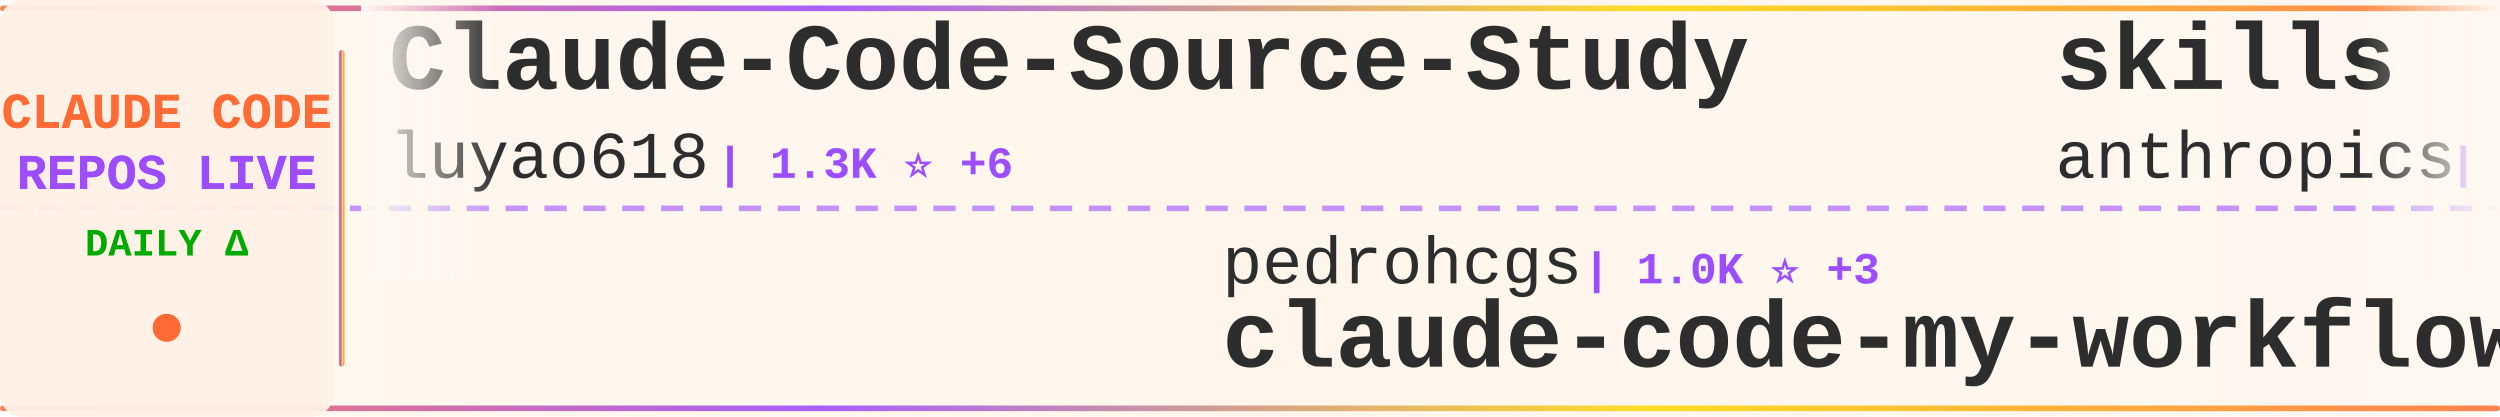
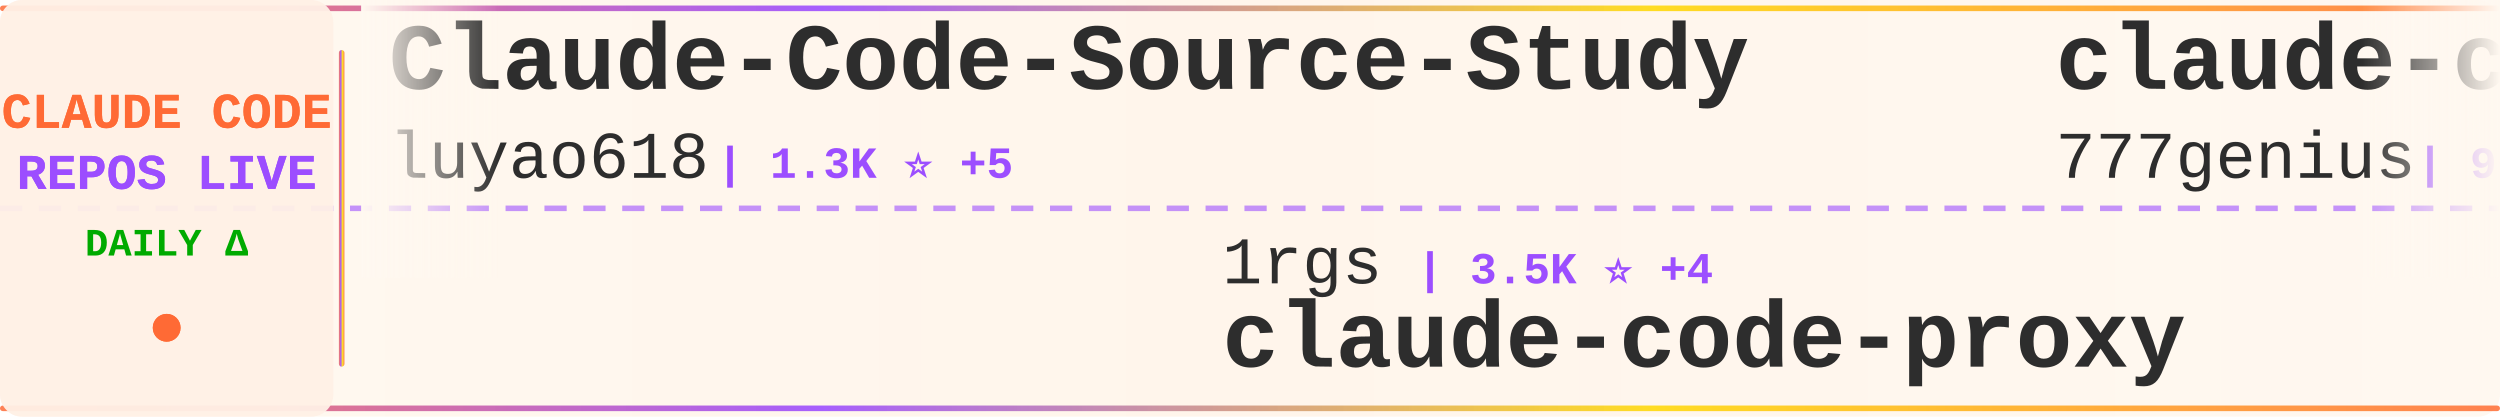
<svg xmlns="http://www.w3.org/2000/svg" width="900" height="150">
  <defs>
    <linearGradient id="tickerBg" x1="0%" y1="0%" x2="100%" y2="0%">
      <stop offset="0%" style="stop-color:#fff8f0;stop-opacity:0.98" />
      <stop offset="50%" style="stop-color:#fff5eb;stop-opacity:1" />
      <stop offset="100%" style="stop-color:#fff8f0;stop-opacity:0.98" />
    </linearGradient>
    <linearGradient id="borderGrad" x1="0%" y1="0%" x2="100%" y2="0%">
      <stop offset="0%" style="stop-color:#FF6B35;stop-opacity:0.85">
        <animate attributeName="stop-opacity" values="0.85;1;0.85" dur="2s" repeatCount="indefinite" />
      </stop>
      <stop offset="33%" style="stop-color:#9C4EFF;stop-opacity:0.9">
        <animate attributeName="stop-opacity" values="0.9;1;0.9" dur="2.2s" repeatCount="indefinite" />
      </stop>
      <stop offset="66%" style="stop-color:#FFD700;stop-opacity:0.85">
        <animate attributeName="stop-opacity" values="0.85;1;0.85" dur="1.8s" repeatCount="indefinite" />
      </stop>
      <stop offset="100%" style="stop-color:#FF6B35;stop-opacity:0.85">
        <animate attributeName="stop-opacity" values="0.85;1;0.85" dur="2s" repeatCount="indefinite" />
      </stop>
    </linearGradient>
    <filter id="textGlow">
      <feGaussianBlur stdDeviation="0.15" result="coloredBlur" />
      <feMerge>
        <feMergeNode in="coloredBlur" />
        <feMergeNode in="SourceGraphic" />
      </feMerge>
    </filter>
    <filter id="metricGlow">
      <feGaussianBlur stdDeviation="0.2" result="coloredBlur" />
      <feMerge>
        <feMergeNode in="coloredBlur" />
        <feMergeNode in="SourceGraphic" />
      </feMerge>
    </filter>
    <linearGradient id="leftFade" x1="0%" y1="0%" x2="100%" y2="0%">
      <stop offset="0%" style="stop-color:#fff8f0;stop-opacity:1" />
      <stop offset="100%" style="stop-color:#fff8f0;stop-opacity:0" />
    </linearGradient>
    <linearGradient id="rightFade" x1="0%" y1="0%" x2="100%" y2="0%">
      <stop offset="0%" style="stop-color:#fff8f0;stop-opacity:0" />
      <stop offset="100%" style="stop-color:#fff8f0;stop-opacity:1" />
    </linearGradient>
  </defs>
  <rect width="900" height="150" fill="url(#tickerBg)" rx="8" />
  <rect x="0" y="2" width="900" height="2" fill="url(#borderGrad)" rx="1" />
  <rect x="0" y="146" width="900" height="2" fill="url(#borderGrad)" rx="1" />
  <line x1="0" y1="75" x2="900" y2="75" stroke="#9C4EFF" stroke-width="2" stroke-dasharray="8 6" opacity="0.6" />
  <rect x="0" y="0" width="120" height="150" fill="#fff0e6" opacity="0.95" rx="8" />
  <text x="60" y="46" font-family="'Courier New', monospace" font-size="18" font-weight="bold" fill="#FF6B35" text-anchor="middle" filter="url(#textGlow)">
    CLAUDE CODE
  </text>
  <text x="60" y="68" font-family="'Courier New', monospace" font-size="18" font-weight="bold" fill="#9C4EFF" text-anchor="middle" filter="url(#textGlow)">
    REPOS LIVE
  </text>
  <text x="60" y="92" font-family="'Courier New', monospace" font-size="14" font-weight="bold" fill="#00aa00" text-anchor="middle">
    DAILY Δ
  </text>
  <circle cx="60" cy="118" r="5" fill="#FF6B35" filter="url(#metricGlow)">
    <animate attributeName="r" values="4;6;4" dur="1.5s" repeatCount="indefinite" />
    <animate attributeName="opacity" values="0.6;1;0.6" dur="1.5s" repeatCount="indefinite" />
  </circle>
  <rect x="122" y="18" width="2" height="114" fill="url(#borderGrad)" rx="1" />
  <clipPath id="tickerClip">
    <rect x="130" y="0" width="770" height="150" />
  </clipPath>
  <g clip-path="url(#tickerClip)">
    <g id="tickerItems">
      <animateTransform attributeName="transform" attributeType="XML" type="translate" from="0 0" to="-3000 0" dur="54s" repeatCount="indefinite" />
      <g transform="translate(0, 0)">
        <text x="140" y="32" font-family="'Courier New', monospace" font-size="34" font-weight="bold" fill="#2d2d2d">Claude-Code-Source-Study</text>
        <text x="140" y="64" font-family="'Courier New', monospace" font-size="24" font-weight="normal" fill="#2d2d2d" opacity="1.0">luyao618</text>
-         <text x="258" y="64" font-family="'Courier New', monospace" font-size="16" font-weight="bold" fill="#9C4EFF"> | 1.3K ⭐ +6</text>
+         <text x="258" y="64" font-family="'Courier New', monospace" font-size="16" font-weight="bold" fill="#9C4EFF"> | 1.3K ⭐ +5</text>
      </g>
      <g transform="translate(300, 0)">
-         <text x="140" y="102" font-family="'Courier New', monospace" font-size="24" font-weight="normal" fill="#2d2d2d" opacity="1.0">pedrohcgs</text>
-         <text x="270" y="102" font-family="'Courier New', monospace" font-size="16" font-weight="bold" fill="#9C4EFF"> | 1.0K ⭐ +3</text>
-         <text x="140" y="132" font-family="'Courier New', monospace" font-size="34" font-weight="bold" fill="#2d2d2d">claude-code-my-workflow</text>
+         <text x="140" y="102" font-family="'Courier New', monospace" font-size="24" font-weight="normal" fill="#2d2d2d" opacity="1.0">1rgs</text>
+         <text x="210" y="102" font-family="'Courier New', monospace" font-size="16" font-weight="bold" fill="#9C4EFF"> | 3.5K ⭐ +4</text>
+         <text x="140" y="132" font-family="'Courier New', monospace" font-size="34" font-weight="bold" fill="#2d2d2d">claude-code-proxy</text>
      </g>
      <g transform="translate(600, 0)">
-         <text x="140" y="32" font-family="'Courier New', monospace" font-size="34" font-weight="bold" fill="#2d2d2d">skills</text>
-         <text x="140" y="64" font-family="'Courier New', monospace" font-size="24" font-weight="normal" fill="#2d2d2d" opacity="1.0">anthropics</text>
-         <text x="282" y="64" font-family="'Courier New', monospace" font-size="16" font-weight="bold" fill="#9C4EFF"> | 127.4K ⭐ +347</text>
+         <text x="140" y="32" font-family="'Courier New', monospace" font-size="34" font-weight="bold" fill="#2d2d2d">claude-code-source-code</text>
+         <text x="140" y="64" font-family="'Courier New', monospace" font-size="24" font-weight="normal" fill="#2d2d2d" opacity="1.0">777genius</text>
+         <text x="270" y="64" font-family="'Courier New', monospace" font-size="16" font-weight="bold" fill="#9C4EFF"> | 904 ⭐</text>
      </g>
      <g transform="translate(900, 0)">
-         <text x="140" y="102" font-family="'Courier New', monospace" font-size="24" font-weight="normal" fill="#2d2d2d" opacity="1.0">liuup</text>
-         <text x="222" y="102" font-family="'Courier New', monospace" font-size="16" font-weight="bold" fill="#9C4EFF"> | 2.2K ⭐ +14</text>
-         <text x="140" y="132" font-family="'Courier New', monospace" font-size="34" font-weight="bold" fill="#2d2d2d">claude-code-analysis</text>
+         <text x="140" y="102" font-family="'Courier New', monospace" font-size="24" font-weight="normal" fill="#2d2d2d" opacity="1.0">centminmod</text>
+         <text x="282" y="102" font-family="'Courier New', monospace" font-size="16" font-weight="bold" fill="#9C4EFF"> | 2.3K ⭐ +3</text>
+         <text x="140" y="132" font-family="'Courier New', monospace" font-size="34" font-weight="bold" fill="#2d2d2d">my-claude-code-setup</text>
      </g>
      <g transform="translate(1200, 0)">
-         <text x="140" y="32" font-family="'Courier New', monospace" font-size="34" font-weight="bold" fill="#2d2d2d">claude-code-local</text>
-         <text x="140" y="64" font-family="'Courier New', monospace" font-size="24" font-weight="normal" fill="#2d2d2d" opacity="1.0">nicedreamzapp</text>
-         <text x="318" y="64" font-family="'Courier New', monospace" font-size="16" font-weight="bold" fill="#9C4EFF"> | 2.4K ⭐ +16</text>
+         <text x="140" y="32" font-family="'Courier New', monospace" font-size="34" font-weight="bold" fill="#2d2d2d">claude-code-telegram</text>
+         <text x="140" y="64" font-family="'Courier New', monospace" font-size="24" font-weight="normal" fill="#2d2d2d" opacity="1.0">RichardAtCT</text>
+         <text x="294" y="64" font-family="'Courier New', monospace" font-size="16" font-weight="bold" fill="#9C4EFF"> | 2.5K ⭐ +5</text>
      </g>
      <g transform="translate(1500, 0)">
-         <text x="140" y="102" font-family="'Courier New', monospace" font-size="24" font-weight="normal" fill="#2d2d2d" opacity="1.0">qwibitai</text>
-         <text x="258" y="102" font-family="'Courier New', monospace" font-size="16" font-weight="bold" fill="#9C4EFF"> | 28.5K ⭐ +43</text>
-         <text x="140" y="132" font-family="'Courier New', monospace" font-size="34" font-weight="bold" fill="#2d2d2d">nanoclaw</text>
+         <text x="140" y="102" font-family="'Courier New', monospace" font-size="24" font-weight="normal" fill="#2d2d2d" opacity="1.0">KimYx0207</text>
+         <text x="270" y="102" font-family="'Courier New', monospace" font-size="16" font-weight="bold" fill="#9C4EFF"> | 3.6K ⭐ +18</text>
+         <text x="140" y="132" font-family="'Courier New', monospace" font-size="34" font-weight="bold" fill="#2d2d2d">Claude-Code-x-OpenClaw-G...</text>
      </g>
      <g transform="translate(1800, 0)">
-         <text x="140" y="32" font-family="'Courier New', monospace" font-size="34" font-weight="bold" fill="#2d2d2d">claude-code-templates</text>
-         <text x="140" y="64" font-family="'Courier New', monospace" font-size="24" font-weight="normal" fill="#2d2d2d" opacity="1.0">davila7</text>
-         <text x="246" y="64" font-family="'Courier New', monospace" font-size="16" font-weight="bold" fill="#9C4EFF"> | 26.6K ⭐ +62</text>
+         <text x="140" y="32" font-family="'Courier New', monospace" font-size="34" font-weight="bold" fill="#2d2d2d">Claude-Code</text>
+         <text x="140" y="64" font-family="'Courier New', monospace" font-size="24" font-weight="normal" fill="#2d2d2d" opacity="1.0">pengchengneo</text>
+         <text x="306" y="64" font-family="'Courier New', monospace" font-size="16" font-weight="bold" fill="#9C4EFF"> | 1.3K ⭐ +3</text>
      </g>
      <g transform="translate(2100, 0)">
-         <text x="140" y="102" font-family="'Courier New', monospace" font-size="24" font-weight="normal" fill="#2d2d2d" opacity="1.0">anthropics</text>
-         <text x="282" y="102" font-family="'Courier New', monospace" font-size="16" font-weight="bold" fill="#9C4EFF"> | 18.4K ⭐ +50</text>
-         <text x="140" y="132" font-family="'Courier New', monospace" font-size="34" font-weight="bold" fill="#2d2d2d">claude-plugins-official</text>
+         <text x="140" y="102" font-family="'Courier New', monospace" font-size="24" font-weight="normal" fill="#2d2d2d" opacity="1.0">ponponon</text>
+         <text x="258" y="102" font-family="'Courier New', monospace" font-size="16" font-weight="bold" fill="#9C4EFF"> | 2.2K ⭐ +2</text>
+         <text x="140" y="132" font-family="'Courier New', monospace" font-size="34" font-weight="bold" fill="#2d2d2d">claude_code_src</text>
      </g>
      <g transform="translate(2400, 0)">
-         <text x="140" y="32" font-family="'Courier New', monospace" font-size="34" font-weight="bold" fill="#2d2d2d">claude-code-rev</text>
-         <text x="140" y="64" font-family="'Courier New', monospace" font-size="24" font-weight="normal" fill="#2d2d2d" opacity="1.0">oboard</text>
-         <text x="234" y="64" font-family="'Courier New', monospace" font-size="16" font-weight="bold" fill="#9C4EFF"> | 3.1K ⭐ +2</text>
+         <text x="140" y="32" font-family="'Courier New', monospace" font-size="34" font-weight="bold" fill="#2d2d2d">everything-claude-code</text>
+         <text x="140" y="64" font-family="'Courier New', monospace" font-size="24" font-weight="normal" fill="#2d2d2d" opacity="1.0">affaan-m</text>
+         <text x="258" y="64" font-family="'Courier New', monospace" font-size="16" font-weight="bold" fill="#9C4EFF"> | 172.4K ⭐ +584</text>
      </g>
      <g transform="translate(2700, 0)">
-         <text x="140" y="102" font-family="'Courier New', monospace" font-size="24" font-weight="normal" fill="#2d2d2d" opacity="1.0">bfly123</text>
-         <text x="246" y="102" font-family="'Courier New', monospace" font-size="16" font-weight="bold" fill="#9C4EFF"> | 2.5K ⭐ +14</text>
-         <text x="140" y="132" font-family="'Courier New', monospace" font-size="34" font-weight="bold" fill="#2d2d2d">claude_codex_bridge</text>
+         <text x="140" y="102" font-family="'Courier New', monospace" font-size="24" font-weight="normal" fill="#2d2d2d" opacity="1.0">lintsinghua</text>
+         <text x="294" y="102" font-family="'Courier New', monospace" font-size="16" font-weight="bold" fill="#9C4EFF"> | 3.1K ⭐ +12</text>
+         <text x="140" y="132" font-family="'Courier New', monospace" font-size="34" font-weight="bold" fill="#2d2d2d">claude-code-book</text>
      </g>
      <g transform="translate(3000, 0)">
        <text x="140" y="32" font-family="'Courier New', monospace" font-size="34" font-weight="bold" fill="#2d2d2d">Claude-Code-Source-Study</text>
        <text x="140" y="64" font-family="'Courier New', monospace" font-size="24" font-weight="normal" fill="#2d2d2d" opacity="1.0">luyao618</text>
-         <text x="258" y="64" font-family="'Courier New', monospace" font-size="16" font-weight="bold" fill="#9C4EFF"> | 1.3K ⭐ +6</text>
+         <text x="258" y="64" font-family="'Courier New', monospace" font-size="16" font-weight="bold" fill="#9C4EFF"> | 1.3K ⭐ +5</text>
      </g>
      <g transform="translate(3300, 0)">
-         <text x="140" y="102" font-family="'Courier New', monospace" font-size="24" font-weight="normal" fill="#2d2d2d" opacity="1.0">pedrohcgs</text>
-         <text x="270" y="102" font-family="'Courier New', monospace" font-size="16" font-weight="bold" fill="#9C4EFF"> | 1.0K ⭐ +3</text>
-         <text x="140" y="132" font-family="'Courier New', monospace" font-size="34" font-weight="bold" fill="#2d2d2d">claude-code-my-workflow</text>
+         <text x="140" y="102" font-family="'Courier New', monospace" font-size="24" font-weight="normal" fill="#2d2d2d" opacity="1.0">1rgs</text>
+         <text x="210" y="102" font-family="'Courier New', monospace" font-size="16" font-weight="bold" fill="#9C4EFF"> | 3.5K ⭐ +4</text>
+         <text x="140" y="132" font-family="'Courier New', monospace" font-size="34" font-weight="bold" fill="#2d2d2d">claude-code-proxy</text>
      </g>
      <g transform="translate(3600, 0)">
-         <text x="140" y="32" font-family="'Courier New', monospace" font-size="34" font-weight="bold" fill="#2d2d2d">skills</text>
-         <text x="140" y="64" font-family="'Courier New', monospace" font-size="24" font-weight="normal" fill="#2d2d2d" opacity="1.0">anthropics</text>
-         <text x="282" y="64" font-family="'Courier New', monospace" font-size="16" font-weight="bold" fill="#9C4EFF"> | 127.4K ⭐ +347</text>
+         <text x="140" y="32" font-family="'Courier New', monospace" font-size="34" font-weight="bold" fill="#2d2d2d">claude-code-source-code</text>
+         <text x="140" y="64" font-family="'Courier New', monospace" font-size="24" font-weight="normal" fill="#2d2d2d" opacity="1.0">777genius</text>
+         <text x="270" y="64" font-family="'Courier New', monospace" font-size="16" font-weight="bold" fill="#9C4EFF"> | 904 ⭐</text>
      </g>
      <g transform="translate(3900, 0)">
-         <text x="140" y="102" font-family="'Courier New', monospace" font-size="24" font-weight="normal" fill="#2d2d2d" opacity="1.0">liuup</text>
-         <text x="222" y="102" font-family="'Courier New', monospace" font-size="16" font-weight="bold" fill="#9C4EFF"> | 2.2K ⭐ +14</text>
-         <text x="140" y="132" font-family="'Courier New', monospace" font-size="34" font-weight="bold" fill="#2d2d2d">claude-code-analysis</text>
+         <text x="140" y="102" font-family="'Courier New', monospace" font-size="24" font-weight="normal" fill="#2d2d2d" opacity="1.0">centminmod</text>
+         <text x="282" y="102" font-family="'Courier New', monospace" font-size="16" font-weight="bold" fill="#9C4EFF"> | 2.3K ⭐ +3</text>
+         <text x="140" y="132" font-family="'Courier New', monospace" font-size="34" font-weight="bold" fill="#2d2d2d">my-claude-code-setup</text>
      </g>
    </g>
  </g>
  <rect x="130" y="0" width="50" height="100" fill="url(#leftFade)" />
  <rect x="850" y="0" width="50" height="100" fill="url(#rightFade)" />
</svg>
